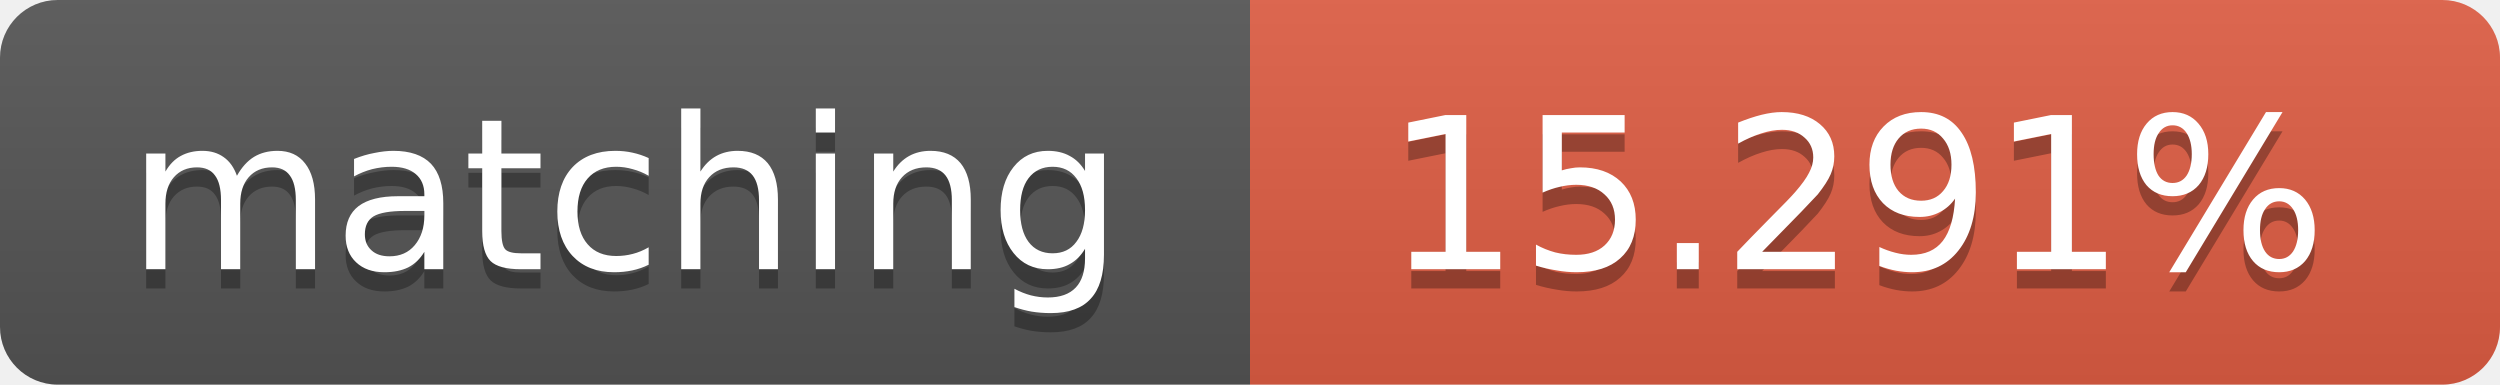
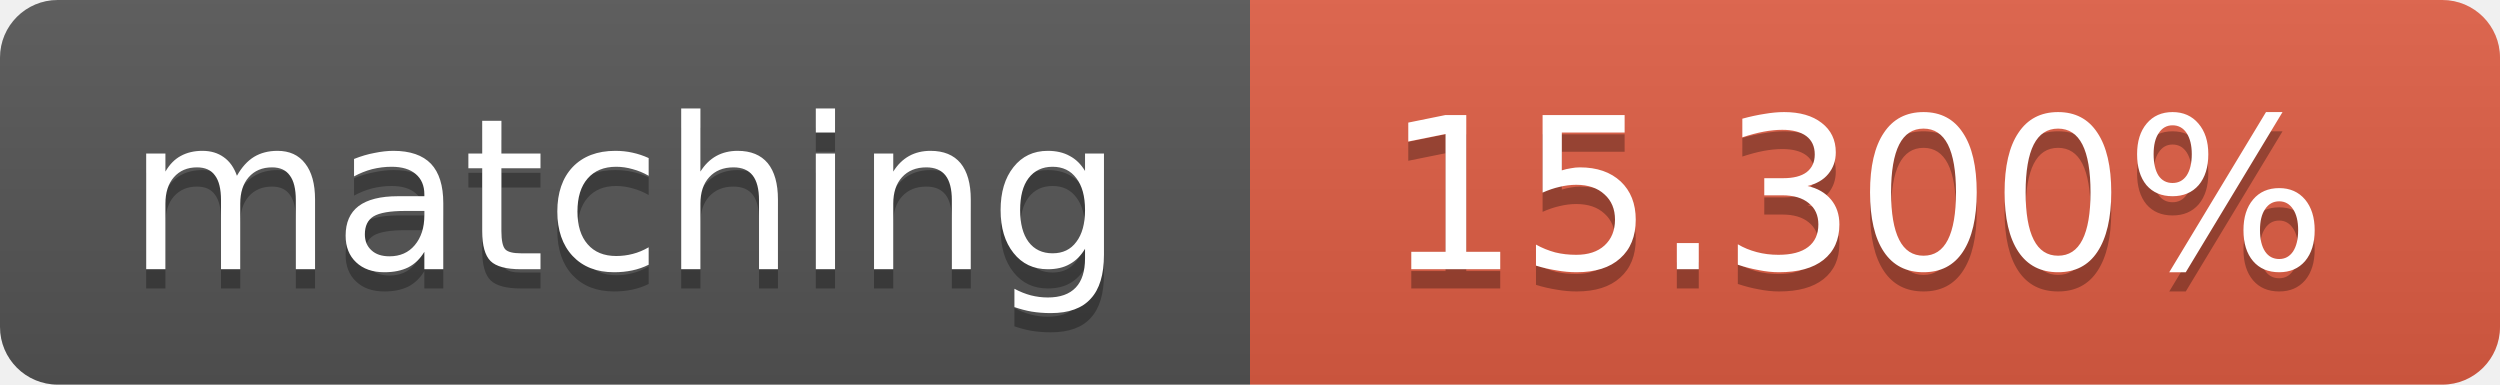
<svg xmlns="http://www.w3.org/2000/svg" width="130" height="20">
  <linearGradient id="b" x2="0" y2="100%">
    <stop offset="0" stop-color="#bbb" stop-opacity=".1" />
    <stop offset="1" stop-opacity=".1" />
  </linearGradient>
  <clipPath id="a">
    <rect width="130" height="20" rx="3" fill="#fff" />
  </clipPath>
  <g clip-path="url(#a)">
    <path fill="#555" d="M0 0h65v20H0z" />
    <path fill="#e05d44" d="M65 0h65v20H65z" />
    <path fill="url(#b)" d="M0 0h130v20H0z" />
  </g>
  <g fill="#fff" text-anchor="middle" font-family="DejaVu Sans,Verdana,Geneva,sans-serif" font-size="11">
    <text x="32.5" y="15" fill="#010101" fill-opacity=".3">matching</text>
    <text x="32.5" y="14">matching</text>
-     <text x="96.5" y="15" fill="#010101" fill-opacity=".3">15.291%</text>
-     <text x="96.5" y="14">15.291%</text>
+     <text x="96.5" y="15" fill="#010101" fill-opacity=".3">15.300%</text>
+     <text x="96.5" y="14">15.300%</text>
  </g>
</svg>
